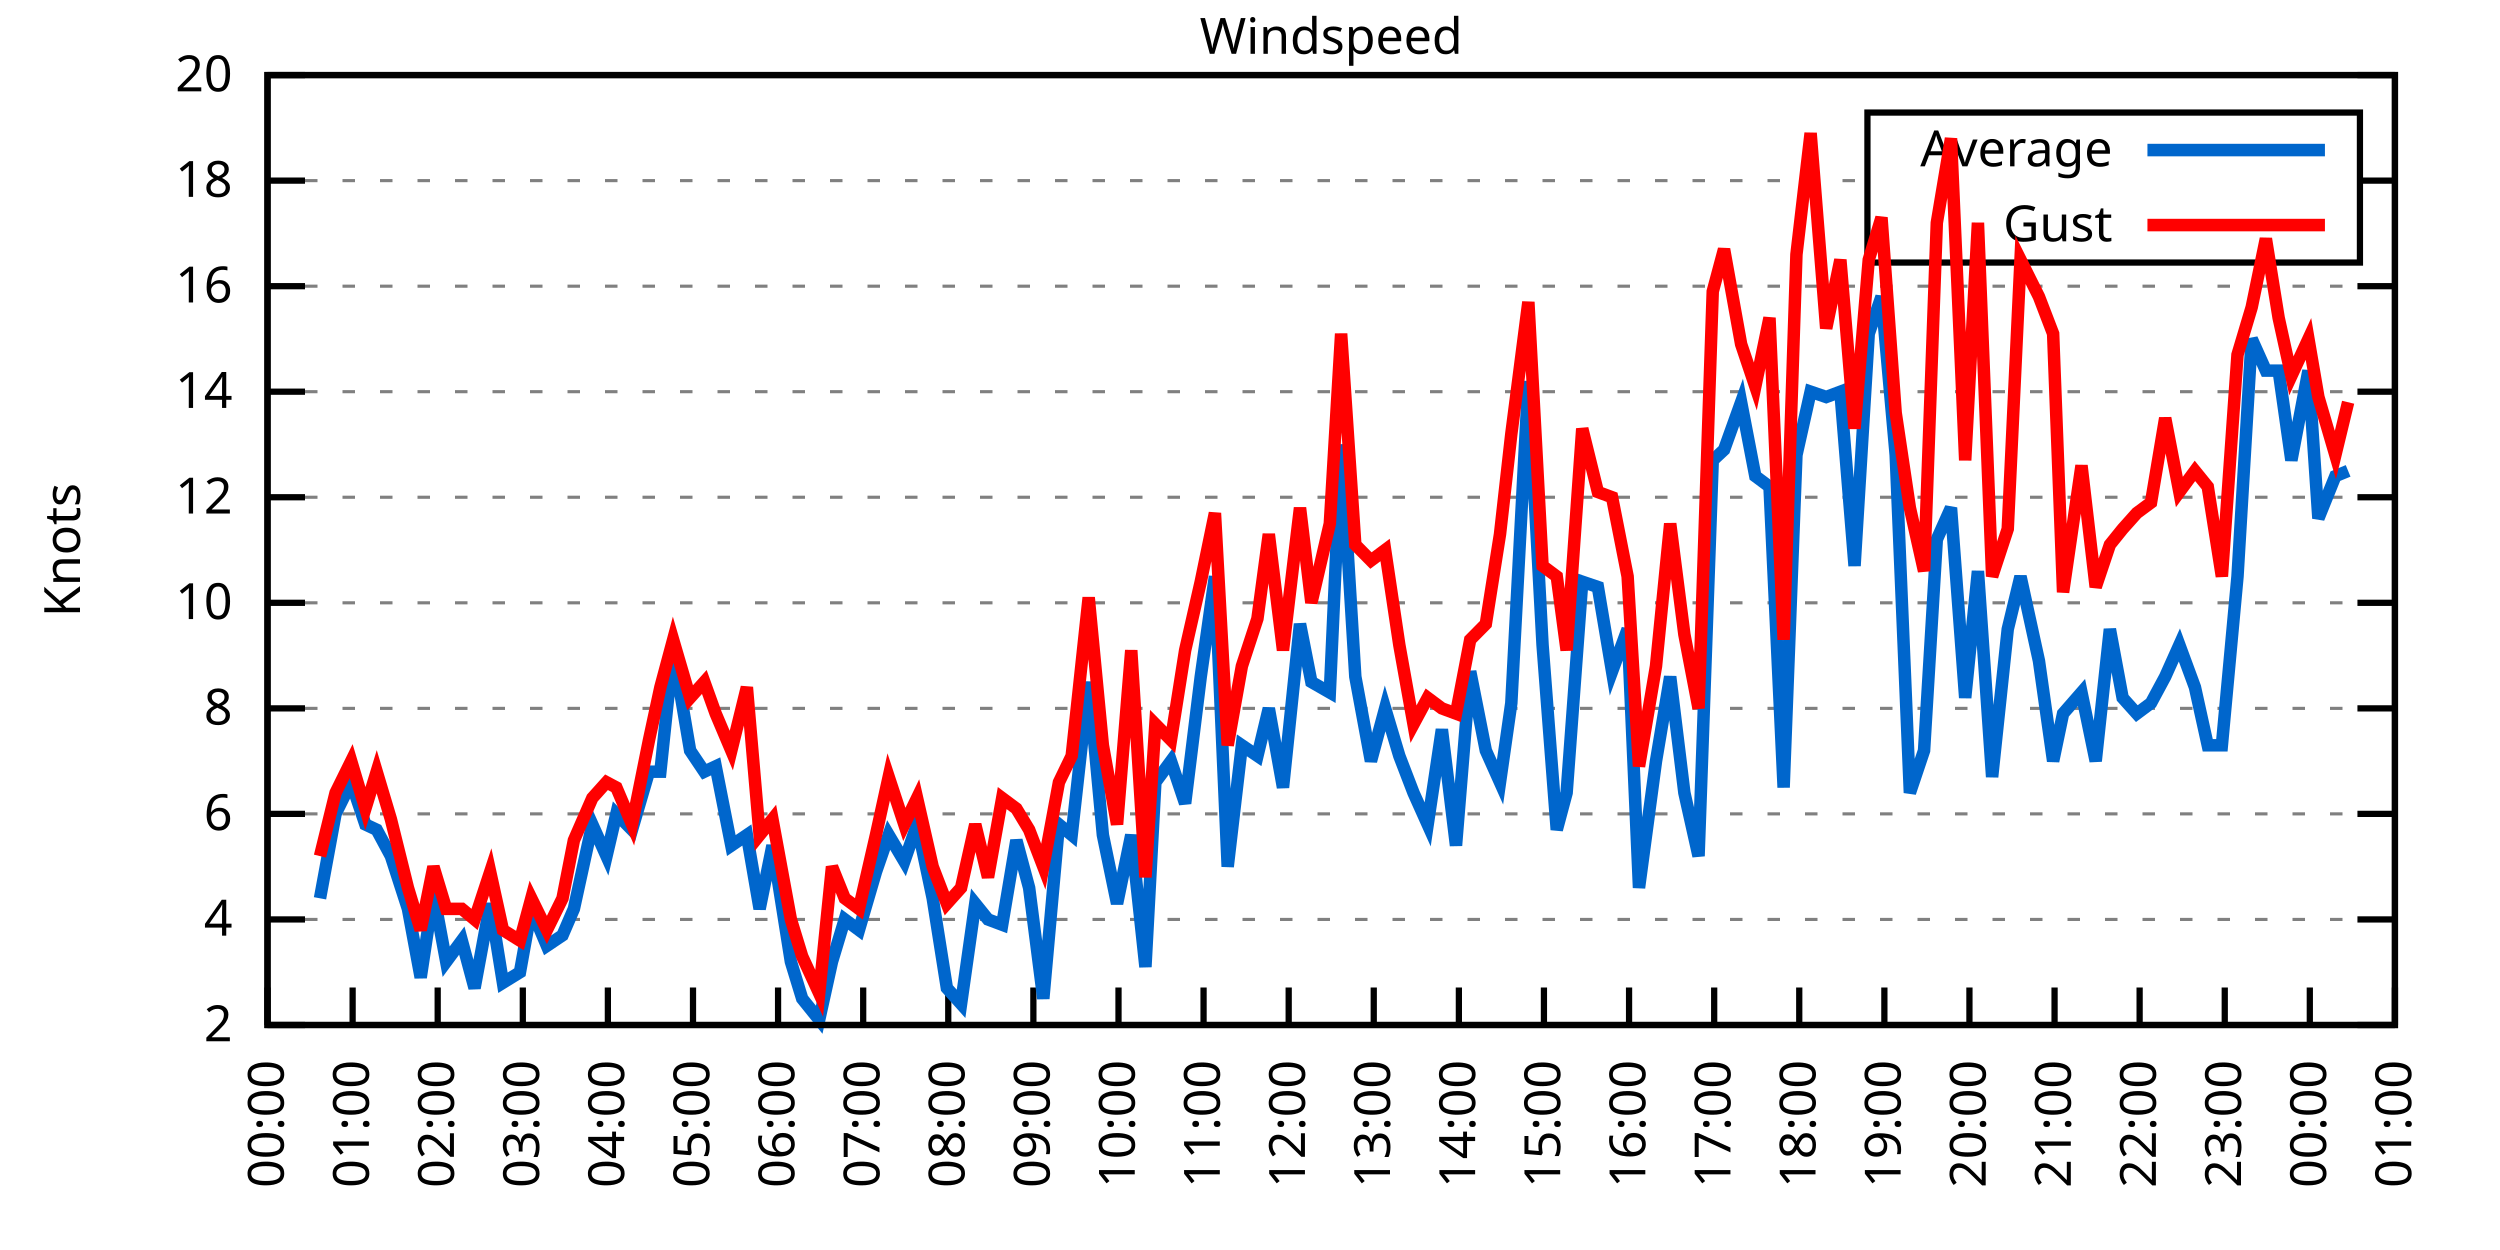
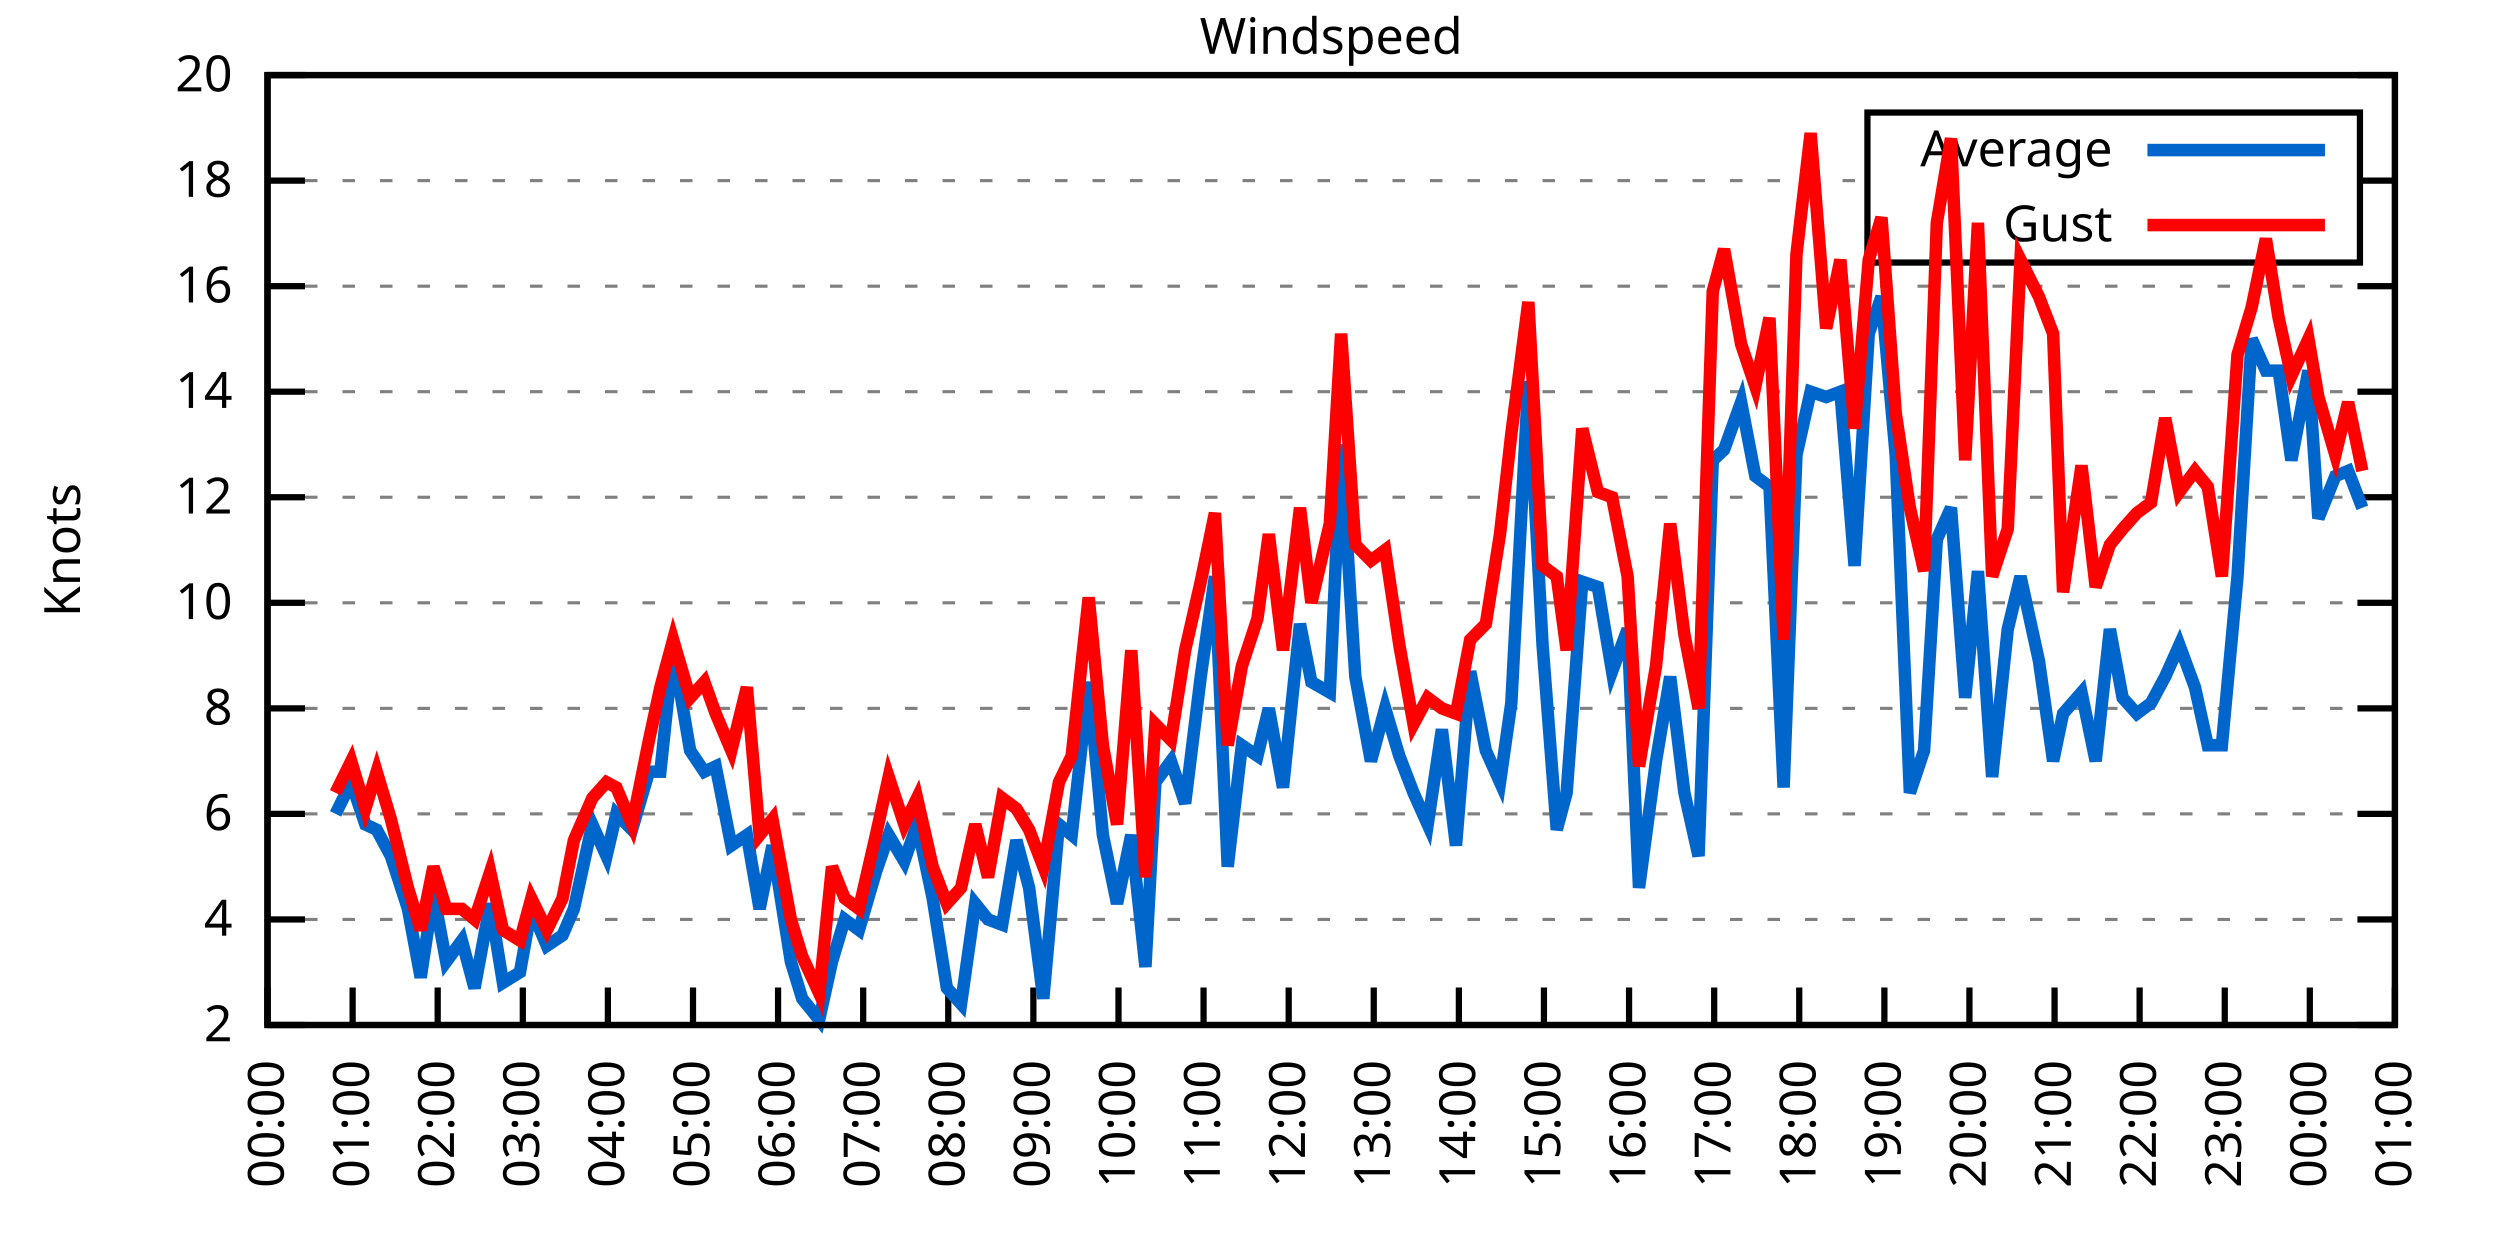
<svg xmlns="http://www.w3.org/2000/svg" xmlns:xlink="http://www.w3.org/1999/xlink" width="400" height="200" viewBox="0 0 400 200">
  <g id="gnuplot_canvas">
    <rect x="0" y="0" width="400" height="200" fill="none" />
    <defs>
      <circle id="gpDot" r="0.5" stroke-width="0.5" stroke="currentColor" />
      <path id="gpPt0" stroke-width="0.333" stroke="currentColor" d="M-1,0 h2 M0,-1 v2" />
      <path id="gpPt1" stroke-width="0.333" stroke="currentColor" d="M-1,-1 L1,1 M1,-1 L-1,1" />
      <path id="gpPt2" stroke-width="0.333" stroke="currentColor" d="M-1,0 L1,0 M0,-1 L0,1 M-1,-1 L1,1 M-1,1 L1,-1" />
      <rect id="gpPt3" stroke-width="0.333" stroke="currentColor" x="-1" y="-1" width="2" height="2" />
      <rect id="gpPt4" stroke-width="0.333" stroke="currentColor" fill="currentColor" x="-1" y="-1" width="2" height="2" />
      <circle id="gpPt5" stroke-width="0.333" stroke="currentColor" cx="0" cy="0" r="1" />
      <use xlink:href="#gpPt5" id="gpPt6" fill="currentColor" stroke="none" />
      <path id="gpPt7" stroke-width="0.333" stroke="currentColor" d="M0,-1.33 L-1.33,0.67 L1.33,0.67 z" />
      <use xlink:href="#gpPt7" id="gpPt8" fill="currentColor" stroke="none" />
      <use xlink:href="#gpPt7" id="gpPt9" stroke="currentColor" transform="rotate(180)" />
      <use xlink:href="#gpPt9" id="gpPt10" fill="currentColor" stroke="none" />
      <use xlink:href="#gpPt3" id="gpPt11" stroke="currentColor" transform="rotate(45)" />
      <use xlink:href="#gpPt11" id="gpPt12" fill="currentColor" stroke="none" />
      <path id="gpPt13" stroke-width="0.333" stroke="currentColor" d="M0,1.330 L1.265,0.411 L0.782,-1.067 L-0.782,-1.076 L-1.265,0.411 z" />
      <use xlink:href="#gpPt13" id="gpPt14" fill="currentColor" stroke="none" />
      <filter id="textbox" filterUnits="objectBoundingBox" x="0" y="0" height="1" width="1">
        <feFlood flood-color="white" flood-opacity="1" result="bgnd" />
        <feComposite in="SourceGraphic" in2="bgnd" operator="atop" />
      </filter>
      <filter id="greybox" filterUnits="objectBoundingBox" x="0" y="0" height="1" width="1">
        <feFlood flood-color="lightgrey" flood-opacity="1" result="grey" />
        <feComposite in="SourceGraphic" in2="grey" operator="atop" />
      </filter>
    </defs>
    <g fill="none" color="white" stroke="currentColor" stroke-width="1.00" stroke-linecap="butt" stroke-linejoin="miter">
</g>
    <g fill="none" color="black" stroke="currentColor" stroke-width="1.00" stroke-linecap="butt" stroke-linejoin="miter">
      <g stroke="none" shape-rendering="crispEdges">
        <polygon fill="rgb(255, 255, 255)" points="42.80,164.00 383.18,164.00 383.18,12.02 42.80,12.02 " />
      </g>
    </g>
    <g fill="none" color="black" stroke="currentColor" stroke-width="1.00" stroke-linecap="butt" stroke-linejoin="miter">
</g>
    <g fill="none" color="black" stroke="black" stroke-width="0.50" stroke-linecap="butt" stroke-linejoin="miter">
</g>
    <g fill="none" color="gray" stroke="currentColor" stroke-width="0.50" stroke-linecap="butt" stroke-linejoin="miter">
      <path stroke="gray" stroke-dasharray="2,4" class="gridline" d="M42.80,164.00 L383.19,164.00  " />
    </g>
    <g fill="none" color="gray" stroke="gray" stroke-width="1.00" stroke-linecap="butt" stroke-linejoin="miter">
</g>
    <g fill="none" color="black" stroke="currentColor" stroke-width="1.00" stroke-linecap="butt" stroke-linejoin="miter">
      <path stroke="black" d="M42.80,164.00 L48.80,164.00 M383.19,164.00 L377.19,164.00  " />
      <g transform="translate(37.20,166.60)" stroke="none" fill="black" font-family="Sans" font-size="8.00" text-anchor="end">
        <text>
          <tspan font-family="Sans"> 2</tspan>
        </text>
      </g>
    </g>
    <g fill="none" color="black" stroke="currentColor" stroke-width="1.00" stroke-linecap="butt" stroke-linejoin="miter">
</g>
    <g fill="none" color="black" stroke="black" stroke-width="0.50" stroke-linecap="butt" stroke-linejoin="miter">
</g>
    <g fill="none" color="gray" stroke="currentColor" stroke-width="0.50" stroke-linecap="butt" stroke-linejoin="miter">
      <path stroke="gray" stroke-dasharray="2,4" class="gridline" d="M42.80,147.11 L383.19,147.11  " />
    </g>
    <g fill="none" color="gray" stroke="gray" stroke-width="1.00" stroke-linecap="butt" stroke-linejoin="miter">
</g>
    <g fill="none" color="black" stroke="currentColor" stroke-width="1.00" stroke-linecap="butt" stroke-linejoin="miter">
      <path stroke="black" d="M42.80,147.11 L48.80,147.11 M383.19,147.11 L377.19,147.11  " />
      <g transform="translate(37.20,149.71)" stroke="none" fill="black" font-family="Sans" font-size="8.00" text-anchor="end">
        <text>
          <tspan font-family="Sans"> 4</tspan>
        </text>
      </g>
    </g>
    <g fill="none" color="black" stroke="currentColor" stroke-width="1.00" stroke-linecap="butt" stroke-linejoin="miter">
</g>
    <g fill="none" color="black" stroke="black" stroke-width="0.50" stroke-linecap="butt" stroke-linejoin="miter">
</g>
    <g fill="none" color="gray" stroke="currentColor" stroke-width="0.50" stroke-linecap="butt" stroke-linejoin="miter">
      <path stroke="gray" stroke-dasharray="2,4" class="gridline" d="M42.80,130.22 L383.19,130.22  " />
    </g>
    <g fill="none" color="gray" stroke="gray" stroke-width="1.00" stroke-linecap="butt" stroke-linejoin="miter">
</g>
    <g fill="none" color="black" stroke="currentColor" stroke-width="1.00" stroke-linecap="butt" stroke-linejoin="miter">
      <path stroke="black" d="M42.80,130.22 L48.80,130.22 M383.19,130.22 L377.19,130.22  " />
      <g transform="translate(37.20,132.82)" stroke="none" fill="black" font-family="Sans" font-size="8.00" text-anchor="end">
        <text>
          <tspan font-family="Sans"> 6</tspan>
        </text>
      </g>
    </g>
    <g fill="none" color="black" stroke="currentColor" stroke-width="1.00" stroke-linecap="butt" stroke-linejoin="miter">
</g>
    <g fill="none" color="black" stroke="black" stroke-width="0.50" stroke-linecap="butt" stroke-linejoin="miter">
</g>
    <g fill="none" color="gray" stroke="currentColor" stroke-width="0.50" stroke-linecap="butt" stroke-linejoin="miter">
      <path stroke="gray" stroke-dasharray="2,4" class="gridline" d="M42.80,113.34 L383.19,113.34  " />
    </g>
    <g fill="none" color="gray" stroke="gray" stroke-width="1.00" stroke-linecap="butt" stroke-linejoin="miter">
</g>
    <g fill="none" color="black" stroke="currentColor" stroke-width="1.00" stroke-linecap="butt" stroke-linejoin="miter">
      <path stroke="black" d="M42.80,113.34 L48.80,113.34 M383.19,113.34 L377.19,113.34  " />
      <g transform="translate(37.20,115.94)" stroke="none" fill="black" font-family="Sans" font-size="8.00" text-anchor="end">
        <text>
          <tspan font-family="Sans"> 8</tspan>
        </text>
      </g>
    </g>
    <g fill="none" color="black" stroke="currentColor" stroke-width="1.00" stroke-linecap="butt" stroke-linejoin="miter">
</g>
    <g fill="none" color="black" stroke="black" stroke-width="0.50" stroke-linecap="butt" stroke-linejoin="miter">
</g>
    <g fill="none" color="gray" stroke="currentColor" stroke-width="0.50" stroke-linecap="butt" stroke-linejoin="miter">
      <path stroke="gray" stroke-dasharray="2,4" class="gridline" d="M42.80,96.45 L383.19,96.45  " />
    </g>
    <g fill="none" color="gray" stroke="gray" stroke-width="1.00" stroke-linecap="butt" stroke-linejoin="miter">
</g>
    <g fill="none" color="black" stroke="currentColor" stroke-width="1.00" stroke-linecap="butt" stroke-linejoin="miter">
      <path stroke="black" d="M42.80,96.45 L48.80,96.45 M383.19,96.45 L377.19,96.45  " />
      <g transform="translate(37.20,99.05)" stroke="none" fill="black" font-family="Sans" font-size="8.00" text-anchor="end">
        <text>
          <tspan font-family="Sans"> 10</tspan>
        </text>
      </g>
    </g>
    <g fill="none" color="black" stroke="currentColor" stroke-width="1.00" stroke-linecap="butt" stroke-linejoin="miter">
</g>
    <g fill="none" color="black" stroke="black" stroke-width="0.50" stroke-linecap="butt" stroke-linejoin="miter">
</g>
    <g fill="none" color="gray" stroke="currentColor" stroke-width="0.50" stroke-linecap="butt" stroke-linejoin="miter">
      <path stroke="gray" stroke-dasharray="2,4" class="gridline" d="M42.80,79.56 L383.19,79.56  " />
    </g>
    <g fill="none" color="gray" stroke="gray" stroke-width="1.00" stroke-linecap="butt" stroke-linejoin="miter">
</g>
    <g fill="none" color="black" stroke="currentColor" stroke-width="1.00" stroke-linecap="butt" stroke-linejoin="miter">
      <path stroke="black" d="M42.80,79.56 L48.80,79.56 M383.19,79.56 L377.19,79.56  " />
      <g transform="translate(37.20,82.16)" stroke="none" fill="black" font-family="Sans" font-size="8.00" text-anchor="end">
        <text>
          <tspan font-family="Sans"> 12</tspan>
        </text>
      </g>
    </g>
    <g fill="none" color="black" stroke="currentColor" stroke-width="1.00" stroke-linecap="butt" stroke-linejoin="miter">
</g>
    <g fill="none" color="black" stroke="black" stroke-width="0.50" stroke-linecap="butt" stroke-linejoin="miter">
</g>
    <g fill="none" color="gray" stroke="currentColor" stroke-width="0.50" stroke-linecap="butt" stroke-linejoin="miter">
      <path stroke="gray" stroke-dasharray="2,4" class="gridline" d="M42.80,62.67 L383.19,62.67  " />
    </g>
    <g fill="none" color="gray" stroke="gray" stroke-width="1.00" stroke-linecap="butt" stroke-linejoin="miter">
</g>
    <g fill="none" color="black" stroke="currentColor" stroke-width="1.00" stroke-linecap="butt" stroke-linejoin="miter">
      <path stroke="black" d="M42.80,62.67 L48.80,62.67 M383.19,62.67 L377.19,62.67  " />
      <g transform="translate(37.20,65.27)" stroke="none" fill="black" font-family="Sans" font-size="8.00" text-anchor="end">
        <text>
          <tspan font-family="Sans"> 14</tspan>
        </text>
      </g>
    </g>
    <g fill="none" color="black" stroke="currentColor" stroke-width="1.00" stroke-linecap="butt" stroke-linejoin="miter">
</g>
    <g fill="none" color="black" stroke="black" stroke-width="0.50" stroke-linecap="butt" stroke-linejoin="miter">
</g>
    <g fill="none" color="gray" stroke="currentColor" stroke-width="0.50" stroke-linecap="butt" stroke-linejoin="miter">
      <path stroke="gray" stroke-dasharray="2,4" class="gridline" d="M42.80,45.79 L383.19,45.79  " />
    </g>
    <g fill="none" color="gray" stroke="gray" stroke-width="1.00" stroke-linecap="butt" stroke-linejoin="miter">
</g>
    <g fill="none" color="black" stroke="currentColor" stroke-width="1.00" stroke-linecap="butt" stroke-linejoin="miter">
      <path stroke="black" d="M42.80,45.79 L48.80,45.79 M383.19,45.79 L377.19,45.79  " />
      <g transform="translate(37.20,48.39)" stroke="none" fill="black" font-family="Sans" font-size="8.00" text-anchor="end">
        <text>
          <tspan font-family="Sans"> 16</tspan>
        </text>
      </g>
    </g>
    <g fill="none" color="black" stroke="currentColor" stroke-width="1.00" stroke-linecap="butt" stroke-linejoin="miter">
</g>
    <g fill="none" color="black" stroke="black" stroke-width="0.50" stroke-linecap="butt" stroke-linejoin="miter">
</g>
    <g fill="none" color="gray" stroke="currentColor" stroke-width="0.50" stroke-linecap="butt" stroke-linejoin="miter">
      <path stroke="gray" stroke-dasharray="2,4" class="gridline" d="M42.80,28.90 L298.79,28.90 M377.59,28.90 L383.19,28.90  " />
    </g>
    <g fill="none" color="gray" stroke="gray" stroke-width="1.00" stroke-linecap="butt" stroke-linejoin="miter">
</g>
    <g fill="none" color="black" stroke="currentColor" stroke-width="1.00" stroke-linecap="butt" stroke-linejoin="miter">
      <path stroke="black" d="M42.80,28.90 L48.80,28.90 M383.19,28.90 L377.19,28.90  " />
      <g transform="translate(37.20,31.50)" stroke="none" fill="black" font-family="Sans" font-size="8.00" text-anchor="end">
        <text>
          <tspan font-family="Sans"> 18</tspan>
        </text>
      </g>
    </g>
    <g fill="none" color="black" stroke="currentColor" stroke-width="1.00" stroke-linecap="butt" stroke-linejoin="miter">
</g>
    <g fill="none" color="black" stroke="black" stroke-width="0.50" stroke-linecap="butt" stroke-linejoin="miter">
</g>
    <g fill="none" color="gray" stroke="currentColor" stroke-width="0.50" stroke-linecap="butt" stroke-linejoin="miter">
      <path stroke="gray" stroke-dasharray="2,4" class="gridline" d="M42.80,12.01 L383.19,12.01  " />
    </g>
    <g fill="none" color="gray" stroke="gray" stroke-width="1.00" stroke-linecap="butt" stroke-linejoin="miter">
</g>
    <g fill="none" color="black" stroke="currentColor" stroke-width="1.00" stroke-linecap="butt" stroke-linejoin="miter">
      <path stroke="black" d="M42.80,12.01 L48.80,12.01 M383.19,12.01 L377.19,12.01  " />
      <g transform="translate(37.20,14.61)" stroke="none" fill="black" font-family="Sans" font-size="8.00" text-anchor="end">
        <text>
          <tspan font-family="Sans"> 20</tspan>
        </text>
      </g>
    </g>
    <g fill="none" color="black" stroke="currentColor" stroke-width="1.00" stroke-linecap="butt" stroke-linejoin="miter">
      <path stroke="black" d="M42.80,164.00 L42.80,158.00  " />
      <g transform="translate(45.40,169.60) rotate(270.00)" stroke="none" fill="black" font-family="Sans" font-size="8.00" text-anchor="end">
        <text>
          <tspan font-family="Sans">00:00</tspan>
        </text>
      </g>
    </g>
    <g fill="none" color="black" stroke="currentColor" stroke-width="1.00" stroke-linecap="butt" stroke-linejoin="miter">
      <path stroke="black" d="M56.42,164.00 L56.42,158.00  " />
      <g transform="translate(59.02,169.60) rotate(270.00)" stroke="none" fill="black" font-family="Sans" font-size="8.00" text-anchor="end">
        <text>
          <tspan font-family="Sans">01:00</tspan>
        </text>
      </g>
    </g>
    <g fill="none" color="black" stroke="currentColor" stroke-width="1.00" stroke-linecap="butt" stroke-linejoin="miter">
      <path stroke="black" d="M70.03,164.00 L70.03,158.00  " />
      <g transform="translate(72.63,169.60) rotate(270.00)" stroke="none" fill="black" font-family="Sans" font-size="8.00" text-anchor="end">
        <text>
          <tspan font-family="Sans">02:00</tspan>
        </text>
      </g>
    </g>
    <g fill="none" color="black" stroke="currentColor" stroke-width="1.00" stroke-linecap="butt" stroke-linejoin="miter">
      <path stroke="black" d="M83.65,164.00 L83.65,158.00  " />
      <g transform="translate(86.25,169.60) rotate(270.00)" stroke="none" fill="black" font-family="Sans" font-size="8.00" text-anchor="end">
        <text>
          <tspan font-family="Sans">03:00</tspan>
        </text>
      </g>
    </g>
    <g fill="none" color="black" stroke="currentColor" stroke-width="1.00" stroke-linecap="butt" stroke-linejoin="miter">
      <path stroke="black" d="M97.26,164.00 L97.26,158.00  " />
      <g transform="translate(99.86,169.60) rotate(270.00)" stroke="none" fill="black" font-family="Sans" font-size="8.00" text-anchor="end">
        <text>
          <tspan font-family="Sans">04:00</tspan>
        </text>
      </g>
    </g>
    <g fill="none" color="black" stroke="currentColor" stroke-width="1.00" stroke-linecap="butt" stroke-linejoin="miter">
      <path stroke="black" d="M110.88,164.00 L110.88,158.00  " />
      <g transform="translate(113.48,169.60) rotate(270.00)" stroke="none" fill="black" font-family="Sans" font-size="8.00" text-anchor="end">
        <text>
          <tspan font-family="Sans">05:00</tspan>
        </text>
      </g>
    </g>
    <g fill="none" color="black" stroke="currentColor" stroke-width="1.00" stroke-linecap="butt" stroke-linejoin="miter">
      <path stroke="black" d="M124.49,164.00 L124.49,158.00  " />
      <g transform="translate(127.09,169.60) rotate(270.00)" stroke="none" fill="black" font-family="Sans" font-size="8.00" text-anchor="end">
        <text>
          <tspan font-family="Sans">06:00</tspan>
        </text>
      </g>
    </g>
    <g fill="none" color="black" stroke="currentColor" stroke-width="1.00" stroke-linecap="butt" stroke-linejoin="miter">
      <path stroke="black" d="M138.11,164.00 L138.11,158.00  " />
      <g transform="translate(140.71,169.60) rotate(270.00)" stroke="none" fill="black" font-family="Sans" font-size="8.00" text-anchor="end">
        <text>
          <tspan font-family="Sans">07:00</tspan>
        </text>
      </g>
    </g>
    <g fill="none" color="black" stroke="currentColor" stroke-width="1.00" stroke-linecap="butt" stroke-linejoin="miter">
      <path stroke="black" d="M151.72,164.00 L151.72,158.00  " />
      <g transform="translate(154.32,169.60) rotate(270.00)" stroke="none" fill="black" font-family="Sans" font-size="8.00" text-anchor="end">
        <text>
          <tspan font-family="Sans">08:00</tspan>
        </text>
      </g>
    </g>
    <g fill="none" color="black" stroke="currentColor" stroke-width="1.00" stroke-linecap="butt" stroke-linejoin="miter">
      <path stroke="black" d="M165.34,164.00 L165.34,158.00  " />
      <g transform="translate(167.94,169.60) rotate(270.00)" stroke="none" fill="black" font-family="Sans" font-size="8.00" text-anchor="end">
        <text>
          <tspan font-family="Sans">09:00</tspan>
        </text>
      </g>
    </g>
    <g fill="none" color="black" stroke="currentColor" stroke-width="1.00" stroke-linecap="butt" stroke-linejoin="miter">
      <path stroke="black" d="M178.96,164.00 L178.96,158.00  " />
      <g transform="translate(181.56,169.60) rotate(270.00)" stroke="none" fill="black" font-family="Sans" font-size="8.00" text-anchor="end">
        <text>
          <tspan font-family="Sans">10:00</tspan>
        </text>
      </g>
    </g>
    <g fill="none" color="black" stroke="currentColor" stroke-width="1.00" stroke-linecap="butt" stroke-linejoin="miter">
      <path stroke="black" d="M192.57,164.00 L192.57,158.00  " />
      <g transform="translate(195.17,169.60) rotate(270.00)" stroke="none" fill="black" font-family="Sans" font-size="8.00" text-anchor="end">
        <text>
          <tspan font-family="Sans">11:00</tspan>
        </text>
      </g>
    </g>
    <g fill="none" color="black" stroke="currentColor" stroke-width="1.00" stroke-linecap="butt" stroke-linejoin="miter">
      <path stroke="black" d="M206.19,164.00 L206.19,158.00  " />
      <g transform="translate(208.79,169.60) rotate(270.00)" stroke="none" fill="black" font-family="Sans" font-size="8.00" text-anchor="end">
        <text>
          <tspan font-family="Sans">12:00</tspan>
        </text>
      </g>
    </g>
    <g fill="none" color="black" stroke="currentColor" stroke-width="1.00" stroke-linecap="butt" stroke-linejoin="miter">
      <path stroke="black" d="M219.80,164.00 L219.80,158.00  " />
      <g transform="translate(222.40,169.60) rotate(270.00)" stroke="none" fill="black" font-family="Sans" font-size="8.00" text-anchor="end">
        <text>
          <tspan font-family="Sans">13:00</tspan>
        </text>
      </g>
    </g>
    <g fill="none" color="black" stroke="currentColor" stroke-width="1.00" stroke-linecap="butt" stroke-linejoin="miter">
      <path stroke="black" d="M233.42,164.00 L233.42,158.00  " />
      <g transform="translate(236.02,169.60) rotate(270.00)" stroke="none" fill="black" font-family="Sans" font-size="8.00" text-anchor="end">
        <text>
          <tspan font-family="Sans">14:00</tspan>
        </text>
      </g>
    </g>
    <g fill="none" color="black" stroke="currentColor" stroke-width="1.00" stroke-linecap="butt" stroke-linejoin="miter">
      <path stroke="black" d="M247.03,164.00 L247.03,158.00  " />
      <g transform="translate(249.63,169.60) rotate(270.00)" stroke="none" fill="black" font-family="Sans" font-size="8.00" text-anchor="end">
        <text>
          <tspan font-family="Sans">15:00</tspan>
        </text>
      </g>
    </g>
    <g fill="none" color="black" stroke="currentColor" stroke-width="1.00" stroke-linecap="butt" stroke-linejoin="miter">
      <path stroke="black" d="M260.65,164.00 L260.65,158.00  " />
      <g transform="translate(263.25,169.60) rotate(270.00)" stroke="none" fill="black" font-family="Sans" font-size="8.00" text-anchor="end">
        <text>
          <tspan font-family="Sans">16:00</tspan>
        </text>
      </g>
    </g>
    <g fill="none" color="black" stroke="currentColor" stroke-width="1.00" stroke-linecap="butt" stroke-linejoin="miter">
      <path stroke="black" d="M274.27,164.00 L274.27,158.00  " />
      <g transform="translate(276.87,169.60) rotate(270.00)" stroke="none" fill="black" font-family="Sans" font-size="8.00" text-anchor="end">
        <text>
          <tspan font-family="Sans">17:00</tspan>
        </text>
      </g>
    </g>
    <g fill="none" color="black" stroke="currentColor" stroke-width="1.00" stroke-linecap="butt" stroke-linejoin="miter">
      <path stroke="black" d="M287.88,164.00 L287.88,158.00  " />
      <g transform="translate(290.48,169.60) rotate(270.00)" stroke="none" fill="black" font-family="Sans" font-size="8.00" text-anchor="end">
        <text>
          <tspan font-family="Sans">18:00</tspan>
        </text>
      </g>
    </g>
    <g fill="none" color="black" stroke="currentColor" stroke-width="1.00" stroke-linecap="butt" stroke-linejoin="miter">
      <path stroke="black" d="M301.50,164.00 L301.50,158.00  " />
      <g transform="translate(304.10,169.60) rotate(270.00)" stroke="none" fill="black" font-family="Sans" font-size="8.00" text-anchor="end">
        <text>
          <tspan font-family="Sans">19:00</tspan>
        </text>
      </g>
    </g>
    <g fill="none" color="black" stroke="currentColor" stroke-width="1.00" stroke-linecap="butt" stroke-linejoin="miter">
      <path stroke="black" d="M315.11,164.00 L315.11,158.00  " />
      <g transform="translate(317.71,169.60) rotate(270.00)" stroke="none" fill="black" font-family="Sans" font-size="8.00" text-anchor="end">
        <text>
          <tspan font-family="Sans">20:00</tspan>
        </text>
      </g>
    </g>
    <g fill="none" color="black" stroke="currentColor" stroke-width="1.00" stroke-linecap="butt" stroke-linejoin="miter">
      <path stroke="black" d="M328.73,164.00 L328.73,158.00  " />
      <g transform="translate(331.33,169.60) rotate(270.00)" stroke="none" fill="black" font-family="Sans" font-size="8.00" text-anchor="end">
        <text>
          <tspan font-family="Sans">21:00</tspan>
        </text>
      </g>
    </g>
    <g fill="none" color="black" stroke="currentColor" stroke-width="1.00" stroke-linecap="butt" stroke-linejoin="miter">
      <path stroke="black" d="M342.34,164.00 L342.34,158.00  " />
      <g transform="translate(344.94,169.60) rotate(270.00)" stroke="none" fill="black" font-family="Sans" font-size="8.00" text-anchor="end">
        <text>
          <tspan font-family="Sans">22:00</tspan>
        </text>
      </g>
    </g>
    <g fill="none" color="black" stroke="currentColor" stroke-width="1.00" stroke-linecap="butt" stroke-linejoin="miter">
      <path stroke="black" d="M355.96,164.00 L355.96,158.00  " />
      <g transform="translate(358.56,169.60) rotate(270.00)" stroke="none" fill="black" font-family="Sans" font-size="8.00" text-anchor="end">
        <text>
          <tspan font-family="Sans">23:00</tspan>
        </text>
      </g>
    </g>
    <g fill="none" color="black" stroke="currentColor" stroke-width="1.00" stroke-linecap="butt" stroke-linejoin="miter">
      <path stroke="black" d="M369.57,164.00 L369.57,158.00  " />
      <g transform="translate(372.17,169.60) rotate(270.00)" stroke="none" fill="black" font-family="Sans" font-size="8.00" text-anchor="end">
        <text>
          <tspan font-family="Sans">00:00</tspan>
        </text>
      </g>
    </g>
    <g fill="none" color="black" stroke="currentColor" stroke-width="1.00" stroke-linecap="butt" stroke-linejoin="miter">
      <path stroke="black" d="M383.19,164.00 L383.19,158.00  " />
      <g transform="translate(385.79,169.60) rotate(270.00)" stroke="none" fill="black" font-family="Sans" font-size="8.00" text-anchor="end">
        <text>
          <tspan font-family="Sans">01:00</tspan>
        </text>
      </g>
    </g>
    <g fill="none" color="black" stroke="currentColor" stroke-width="1.00" stroke-linecap="butt" stroke-linejoin="miter">
</g>
    <g fill="none" color="black" stroke="currentColor" stroke-width="1.00" stroke-linecap="butt" stroke-linejoin="miter">
      <path stroke="black" d="M42.80,12.01 L42.80,164.00 L383.19,164.00 L383.19,12.01 L42.80,12.01 Z  " />
    </g>
    <g fill="none" color="black" stroke="currentColor" stroke-width="1.00" stroke-linecap="butt" stroke-linejoin="miter">
</g>
    <g fill="none" color="black" stroke="currentColor" stroke-width="1.00" stroke-linecap="butt" stroke-linejoin="miter">
      <path stroke="black" d="M298.79,42.01 L298.79,18.01 L377.59,18.01 L377.59,42.01 L298.79,42.01 Z  " />
    </g>
    <g id="Windspeed_plot_1">
      <g fill="none" color="white" stroke="black" stroke-width="2.00" stroke-linecap="butt" stroke-linejoin="miter">
</g>
      <g fill="none" color="black" stroke="currentColor" stroke-width="2.00" stroke-linecap="butt" stroke-linejoin="miter">
        <g transform="translate(337.99,26.61)" stroke="none" fill="black" font-family="Sans" font-size="8.00" text-anchor="end">
          <text>
            <tspan font-family="Sans">Average</tspan>
          </text>
        </g>
      </g>
      <g fill="none" color="black" stroke="currentColor" stroke-width="2.00" stroke-linecap="butt" stroke-linejoin="miter">
-         <path stroke="rgb(  0, 102, 204)" d="M343.59,24.01 L371.99,24.01 M51.20,143.73 L53.69,130.22 L56.19,125.16 L58.46,131.91 L60.27,132.76 L62.54,136.98   L65.27,145.42 L67.31,156.40 L69.35,142.89 L71.39,153.87 L73.89,150.49 L75.93,158.09 L78.43,144.58 L80.47,157.24   L83.19,155.56 L85.01,145.42 L87.50,151.33 L90.00,149.65 L91.82,145.42 L94.77,131.91 L97.04,136.98 L98.62,130.22   L101.12,132.76 L103.84,123.47 L105.66,123.47 L107.70,104.05 L110.42,120.09 L112.69,123.47 L114.51,122.62 L117.01,135.29   L119.50,133.60 L121.54,145.42 L123.59,135.29 L126.54,153.87 L128.35,159.78 L131.07,163.16 L133.12,153.87 L135.16,147.11   L137.43,148.80 L140.15,139.51 L142.19,133.60 L144.69,137.82 L146.73,131.91 L149.23,143.73 L151.50,158.09 L153.77,160.62   L156.04,144.58 L158.08,147.11 L160.35,147.96 L162.62,134.45 L164.66,142.05 L166.93,159.78 L169.43,131.91 L171.47,133.60   L174.19,109.11 L176.46,133.60 L178.73,144.58 L181.00,133.60 L183.27,154.71 L184.86,125.16 L187.35,121.78 L189.62,128.54   L192.12,108.27 L194.39,92.23 L196.43,138.67 L198.70,119.25 L201.19,120.94 L203.01,113.34 L205.28,126.00 L208.00,99.83   L209.82,109.11 L212.77,110.80 L214.58,71.12 L216.85,108.27 L219.35,121.78 L221.62,113.34 L223.89,120.94 L226.16,126.85   L228.43,131.91 L230.70,116.71 L232.96,135.29 L235.23,107.43 L237.73,120.09 L240.00,125.16 L241.81,112.49 L244.54,60.98   L246.81,103.20 L249.08,132.76 L250.66,126.85 L253.16,93.07 L255.66,93.92 L257.93,107.43 L260.42,100.67 L262.24,142.05   L264.96,121.78 L267.23,108.27 L269.50,126.85 L271.77,136.98 L274.04,73.65 L275.85,71.96 L278.58,64.36 L280.85,76.18   L283.12,77.87 L285.38,126.00 L287.43,72.81 L289.70,62.67 L292.19,63.52 L294.46,62.67 L296.73,90.54 L299.00,53.39   L301.04,47.47 L303.31,72.81 L305.58,126.85 L307.85,120.09 L309.89,86.32 L312.16,81.25 L314.43,111.65 L316.47,91.38   L318.74,124.31 L321.24,100.67 L323.28,92.23 L326.23,105.74 L328.50,121.78 L330.09,114.18 L333.04,110.80 L335.31,121.78   L337.58,100.67 L339.62,111.65 L341.89,114.18 L344.16,112.49 L346.43,108.27 L348.70,103.20 L351.19,109.96 L353.24,119.25   L355.50,119.25 L358.00,92.23 L360.27,54.23 L362.54,59.30 L364.58,59.30 L366.62,73.65 L369.35,59.30 L370.94,82.94   L373.66,76.18 L375.70,75.34  " />
+         <path stroke="rgb(  0, 102, 204)" d="M343.59,24.01 L371.99,24.01 M53.69,130.22 L56.19,125.16 L58.46,131.91 L60.27,132.76 L62.54,136.98 L65.27,145.42   L67.31,156.40 L69.35,142.89 L71.39,153.87 L73.89,150.49 L75.93,158.09 L78.43,144.58 L80.47,157.24 L83.19,155.56   L85.01,145.42 L87.50,151.33 L90.00,149.65 L91.82,145.42 L94.77,131.91 L97.04,136.98 L98.62,130.22 L101.12,132.76   L103.84,123.47 L105.66,123.47 L107.70,104.05 L110.42,120.09 L112.69,123.47 L114.51,122.62 L117.01,135.29 L119.50,133.60   L121.54,145.42 L123.59,135.29 L126.54,153.87 L128.35,159.78 L131.07,163.16 L133.12,153.87 L135.16,147.11 L137.43,148.80   L140.15,139.51 L142.19,133.60 L144.69,137.82 L146.73,131.91 L149.23,143.73 L151.50,158.09 L153.77,160.62 L156.04,144.58   L158.08,147.11 L160.35,147.96 L162.62,134.45 L164.66,142.05 L166.93,159.78 L169.43,131.91 L171.47,133.60 L174.19,109.11   L176.46,133.60 L178.73,144.58 L181.00,133.60 L183.27,154.71 L184.86,125.16 L187.35,121.78 L189.62,128.54 L192.12,108.27   L194.39,92.23 L196.43,138.67 L198.70,119.25 L201.19,120.94 L203.01,113.34 L205.28,126.00 L208.00,99.83 L209.82,109.11   L212.77,110.80 L214.58,71.12 L216.85,108.27 L219.35,121.78 L221.62,113.34 L223.89,120.94 L226.16,126.85 L228.43,131.91   L230.70,116.71 L232.96,135.29 L235.23,107.43 L237.73,120.09 L240.00,125.16 L241.81,112.49 L244.54,60.98 L246.81,103.20   L249.08,132.76 L250.66,126.85 L253.16,93.07 L255.66,93.92 L257.93,107.43 L260.42,100.67 L262.24,142.05 L264.96,121.78   L267.23,108.27 L269.50,126.85 L271.77,136.98 L274.04,73.65 L275.85,71.96 L278.58,64.36 L280.85,76.18 L283.12,77.87   L285.38,126.00 L287.43,72.81 L289.70,62.67 L292.19,63.52 L294.46,62.67 L296.73,90.54 L299.00,53.39 L301.04,47.47   L303.31,72.81 L305.58,126.85 L307.85,120.09 L309.89,86.32 L312.16,81.25 L314.43,111.65 L316.47,91.38 L318.74,124.31   L321.24,100.67 L323.28,92.23 L326.23,105.74 L328.50,121.78 L330.09,114.18 L333.04,110.80 L335.31,121.78 L337.58,100.67   L339.62,111.65 L341.89,114.18 L344.16,112.49 L346.43,108.27 L348.70,103.20 L351.19,109.96 L353.24,119.25 L355.50,119.25   L358.00,92.23 L360.27,54.23 L362.54,59.30 L364.58,59.30 L366.62,73.65 L369.35,59.30 L370.94,82.94 L373.66,76.18   L375.70,75.34 L377.97,81.25  " />
      </g>
    </g>
    <g id="Windspeed_plot_2">
      <g fill="none" color="black" stroke="currentColor" stroke-width="2.00" stroke-linecap="butt" stroke-linejoin="miter">
        <g transform="translate(337.99,38.61)" stroke="none" fill="black" font-family="Sans" font-size="8.00" text-anchor="end">
          <text>
            <tspan font-family="Sans">Gust</tspan>
          </text>
        </g>
      </g>
      <g fill="none" color="black" stroke="currentColor" stroke-width="2.00" stroke-linecap="butt" stroke-linejoin="miter">
-         <path stroke="rgb(255,   0,   0)" d="M343.59,36.01 L371.99,36.01 M51.20,136.98 L53.69,126.85 L56.19,121.78 L58.46,129.38 L60.27,123.47 L62.54,131.07   L65.27,142.05 L67.31,148.80 L69.35,138.67 L71.39,145.42 L73.89,145.42 L75.93,147.11 L78.43,139.51 L80.47,148.80   L83.19,150.49 L85.01,143.73 L87.50,148.80 L90.00,143.73 L91.82,134.45 L94.77,127.69 L97.04,125.16 L98.62,126.00   L101.12,131.91 L103.84,118.40 L105.66,109.96 L107.70,102.36 L110.42,111.65 L112.69,109.11 L114.51,114.18 L117.01,120.09   L119.50,109.96 L121.54,133.60 L123.59,131.07 L126.54,147.11 L128.35,153.02 L131.07,158.93 L133.12,138.67 L135.16,143.73   L137.43,145.42 L140.15,133.60 L142.19,124.31 L144.69,131.91 L146.73,127.69 L149.23,138.67 L151.50,144.58 L153.77,142.05   L156.04,131.91 L158.08,140.36 L160.35,127.69 L162.62,129.38 L164.66,132.76 L166.93,138.67 L169.43,125.16 L171.47,120.94   L174.19,95.60 L176.46,119.25 L178.73,131.91 L181.00,104.05 L183.27,140.36 L184.86,115.87 L187.35,118.40 L189.62,104.05   L192.12,93.07 L194.39,82.09 L196.43,119.25 L198.70,106.58 L201.19,98.98 L203.01,85.47 L205.28,104.05 L208.00,81.25   L209.82,96.45 L212.77,83.78 L214.58,53.39 L216.85,87.16 L219.35,89.69 L221.62,88.00 L223.89,103.20 L226.16,115.87   L228.43,111.65 L230.70,113.34 L232.96,114.18 L235.23,102.36 L237.73,99.83 L240.00,85.47 L241.81,69.43 L244.54,48.32   L246.81,90.54 L249.08,92.23 L250.66,104.05 L253.16,68.58 L255.66,78.72 L257.93,79.56 L260.42,92.23 L262.24,122.62   L264.96,106.58 L267.23,83.78 L269.50,101.52 L271.77,113.34 L274.04,46.63 L275.85,39.87 L278.58,55.07 L280.85,61.83   L283.12,50.85 L285.38,102.36 L287.43,40.72 L289.70,21.30 L292.19,52.54 L294.46,41.56 L296.73,68.58 L299.00,41.56   L301.04,34.81 L303.31,66.05 L305.58,81.25 L307.85,91.38 L309.89,35.65 L312.16,22.14 L314.43,73.65 L316.47,35.65   L318.74,92.23 L321.24,84.63 L323.28,41.56 L326.23,47.47 L328.50,53.39 L330.09,94.76 L333.04,74.49 L335.31,93.92   L337.58,87.16 L339.62,84.63 L341.89,82.09 L344.16,80.41 L346.43,66.90 L348.70,78.72 L351.19,75.34 L353.24,77.87   L355.50,92.23 L358.00,56.76 L360.27,49.16 L362.54,38.19 L364.58,50.85 L366.62,60.14 L369.35,54.23 L370.94,63.52   L373.66,72.81 L375.70,64.36  " />
+         <path stroke="rgb(255,   0,   0)" d="M343.59,36.01 L371.99,36.01 M53.69,126.85 L56.19,121.78 L58.46,129.38 L60.27,123.47 L62.54,131.07 L65.27,142.05   L67.31,148.80 L69.35,138.67 L71.39,145.42 L73.89,145.42 L75.93,147.11 L78.43,139.51 L80.47,148.80 L83.19,150.49   L85.01,143.73 L87.50,148.80 L90.00,143.73 L91.82,134.45 L94.77,127.69 L97.04,125.16 L98.62,126.00 L101.12,131.91   L103.84,118.40 L105.66,109.96 L107.70,102.36 L110.42,111.65 L112.69,109.11 L114.51,114.18 L117.01,120.09 L119.50,109.96   L121.54,133.60 L123.59,131.07 L126.54,147.11 L128.35,153.02 L131.07,158.93 L133.12,138.67 L135.16,143.73 L137.43,145.42   L140.15,133.60 L142.19,124.31 L144.69,131.91 L146.73,127.69 L149.23,138.67 L151.50,144.58 L153.77,142.05 L156.04,131.91   L158.08,140.36 L160.35,127.69 L162.62,129.38 L164.66,132.76 L166.93,138.67 L169.43,125.16 L171.47,120.94 L174.19,95.60   L176.46,119.25 L178.73,131.91 L181.00,104.05 L183.27,140.36 L184.86,115.87 L187.35,118.40 L189.62,104.05 L192.12,93.07   L194.39,82.09 L196.43,119.25 L198.70,106.58 L201.19,98.98 L203.01,85.47 L205.28,104.05 L208.00,81.25 L209.82,96.45   L212.77,83.78 L214.58,53.39 L216.85,87.16 L219.35,89.69 L221.62,88.00 L223.89,103.20 L226.16,115.87 L228.43,111.65   L230.70,113.34 L232.96,114.18 L235.23,102.36 L237.73,99.83 L240.00,85.47 L241.81,69.43 L244.54,48.32 L246.81,90.54   L249.08,92.23 L250.66,104.05 L253.16,68.58 L255.66,78.72 L257.93,79.56 L260.42,92.23 L262.24,122.62 L264.96,106.58   L267.23,83.78 L269.50,101.52 L271.77,113.34 L274.04,46.63 L275.85,39.87 L278.58,55.07 L280.85,61.83 L283.12,50.85   L285.38,102.36 L287.43,40.72 L289.70,21.30 L292.19,52.54 L294.46,41.56 L296.73,68.58 L299.00,41.56 L301.04,34.81   L303.31,66.05 L305.58,81.25 L307.85,91.38 L309.89,35.65 L312.16,22.14 L314.43,73.65 L316.47,35.65 L318.74,92.23   L321.24,84.63 L323.28,41.56 L326.23,47.47 L328.50,53.39 L330.09,94.76 L333.04,74.49 L335.31,93.92 L337.58,87.16   L339.62,84.63 L341.89,82.09 L344.16,80.41 L346.43,66.90 L348.70,78.72 L351.19,75.34 L353.24,77.87 L355.50,92.23   L358.00,56.76 L360.27,49.16 L362.54,38.19 L364.58,50.85 L366.62,60.14 L369.35,54.23 L370.94,63.52 L373.66,72.81   L375.70,64.36 L377.97,75.34  " />
      </g>
    </g>
    <g fill="none" color="black" stroke="currentColor" stroke-width="2.00" stroke-linecap="butt" stroke-linejoin="miter">
</g>
    <g fill="none" color="black" stroke="black" stroke-width="1.00" stroke-linecap="butt" stroke-linejoin="miter">
</g>
    <g fill="none" color="black" stroke="currentColor" stroke-width="1.00" stroke-linecap="butt" stroke-linejoin="miter">
      <path stroke="black" d="M42.80,12.01 L42.80,164.00 L383.19,164.00 L383.19,12.01 L42.80,12.01 Z  " />
      <g transform="translate(12.80,88.01) rotate(270.00)" stroke="none" fill="black" font-family="Sans" font-size="8.00" text-anchor="middle">
        <text>
          <tspan font-family="Sans">Knots</tspan>
        </text>
      </g>
    </g>
    <g fill="none" color="black" stroke="currentColor" stroke-width="1.00" stroke-linecap="butt" stroke-linejoin="miter">
</g>
    <g fill="none" color="black" stroke="currentColor" stroke-width="1.00" stroke-linecap="butt" stroke-linejoin="miter">
      <g transform="translate(212.99,8.61)" stroke="none" fill="black" font-family="Sans" font-size="8.00" text-anchor="middle">
        <text>
          <tspan font-family="Sans">Windspeed</tspan>
        </text>
      </g>
    </g>
    <g fill="none" color="black" stroke="currentColor" stroke-width="1.00" stroke-linecap="butt" stroke-linejoin="miter">
</g>
  </g>
</svg>
